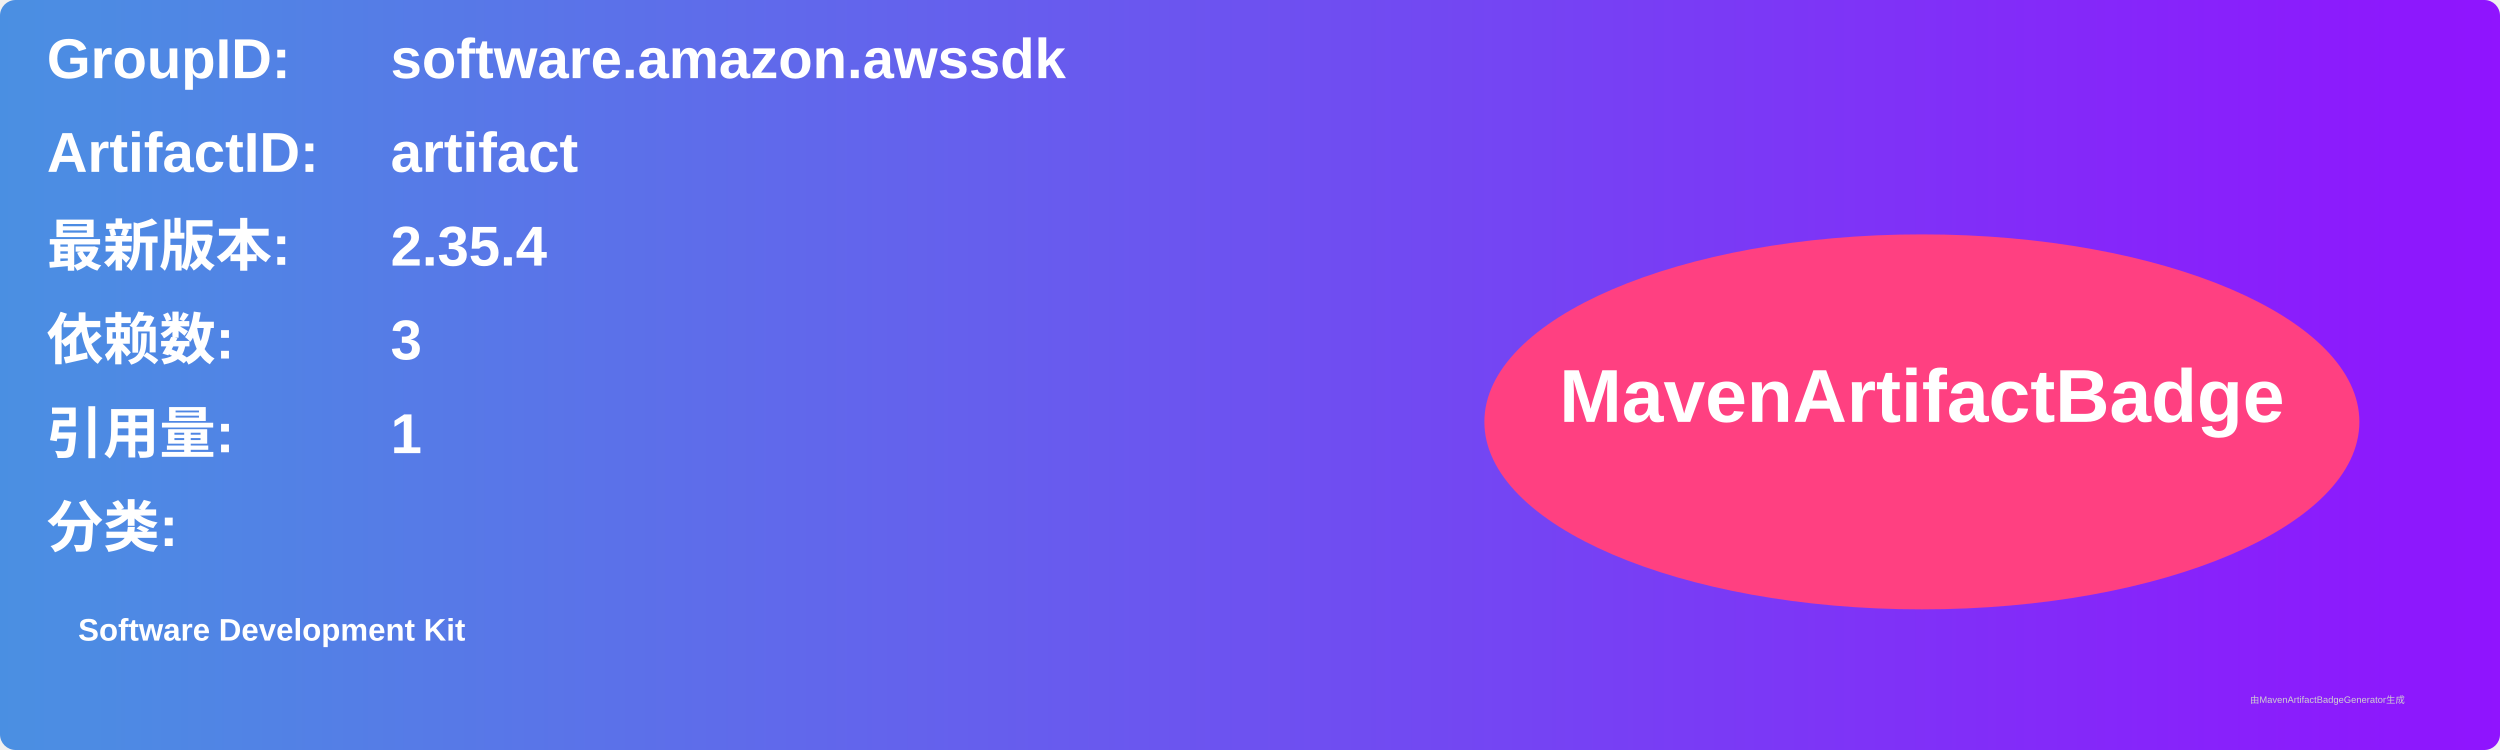
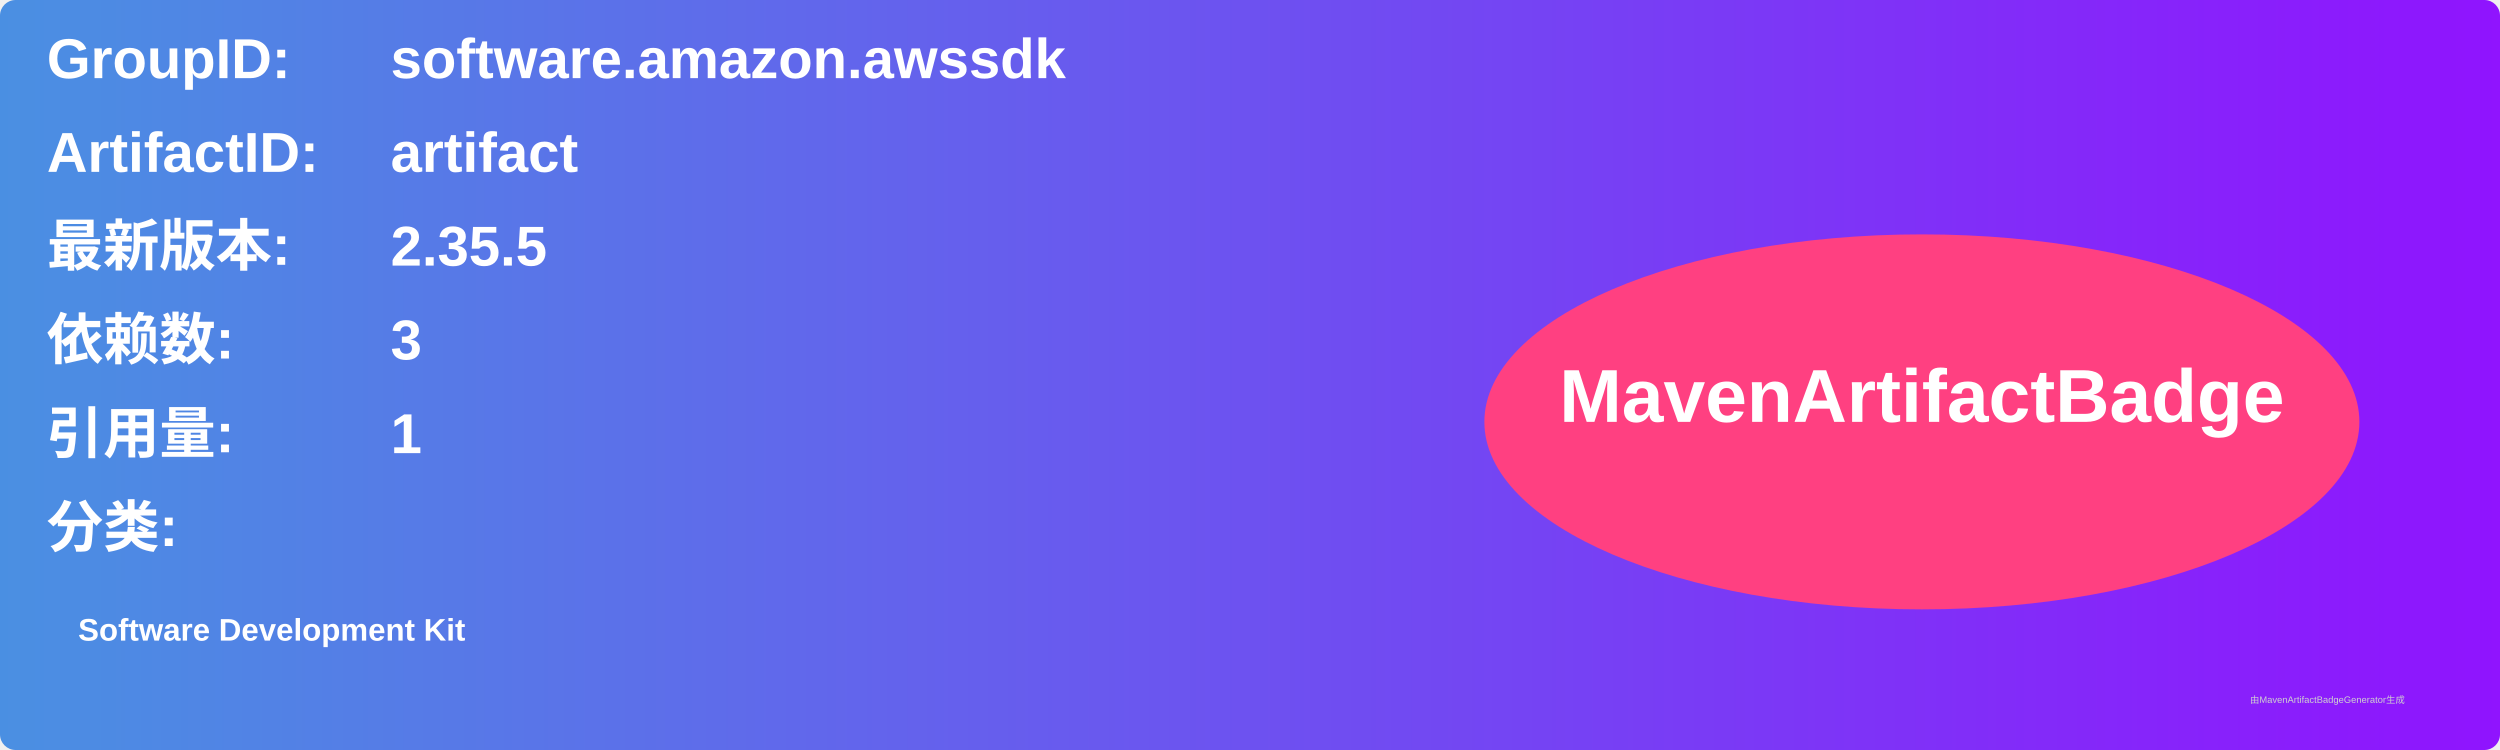
<svg xmlns="http://www.w3.org/2000/svg" width="800" height="240" viewBox="0 0 800 240">
  <linearGradient id="grad" x1="0%" y1="0%" x2="100%" y2="0%">
    <stop offset="0%" stop-color="#4a90e2" />
    <stop offset="100%" stop-color="#9013fe" />
  </linearGradient>
  <rect width="100%" height="100%" rx="5" ry="5" fill="url(#grad)" />
  <g transform="translate(15, 15)">
    <text x="0" y="10" font-family="Arial" font-size="18" fill="white" font-weight="bold" width="260">GroupID:</text>
    <text x="110" y="10" font-family="Arial" font-size="18" fill="white" font-weight="bold" width="460">software.amazon.awssdk</text>
    <text x="0" y="40" font-family="Arial" font-size="18" fill="white" font-weight="bold" width="260">ArtifactID:</text>
    <text x="110" y="40" font-family="Arial" font-size="18" fill="white" font-weight="bold" width="460">artifact</text>
    <text x="0" y="70" font-family="Arial" font-size="18" fill="white" font-weight="bold">最新版本:</text>
    <text x="110" y="70" font-family="Arial" font-size="18" fill="white" font-weight="bold">
-       <tspan font-weight="bold">2.35.4</tspan>
+       <tspan font-weight="bold">2.35.5</tspan>
    </text>
    <text x="0" y="100" font-family="Arial" font-size="18" fill="white" font-weight="bold">依赖数: </text>
    <text x="110" y="100" font-family="Arial" font-size="18" fill="white">
      <tspan font-weight="bold">3</tspan>
    </text>
    <text x="0" y="130" font-family="Arial" font-size="18" fill="white" font-weight="bold">引用量: </text>
    <text x="110" y="130" font-family="Arial" font-size="18" fill="white">
      <tspan font-weight="bold">1</tspan>
    </text>
    <text x="0" y="160" font-family="Arial" font-size="18" fill="white" font-weight="bold">分类:</text>
    <text x="10" y="190" font-family="Arial" font-size="10" fill="white">
      <tspan font-weight="bold">Software Development Kit</tspan>
    </text>
    <ellipse cx="600" cy="120" rx="140" ry="60" fill="#ff4081" />
    <text x="600" y="120" text-anchor="middle" font-family="Arial" font-size="24" fill="white" font-weight="bold">MavenArtifactBadge</text>
  </g>
  <text x="720" y="225" font-family="Arial" font-size="3" fill="#d0d0d0">由MavenArtifactBadgeGenerator生成</text>
</svg>
